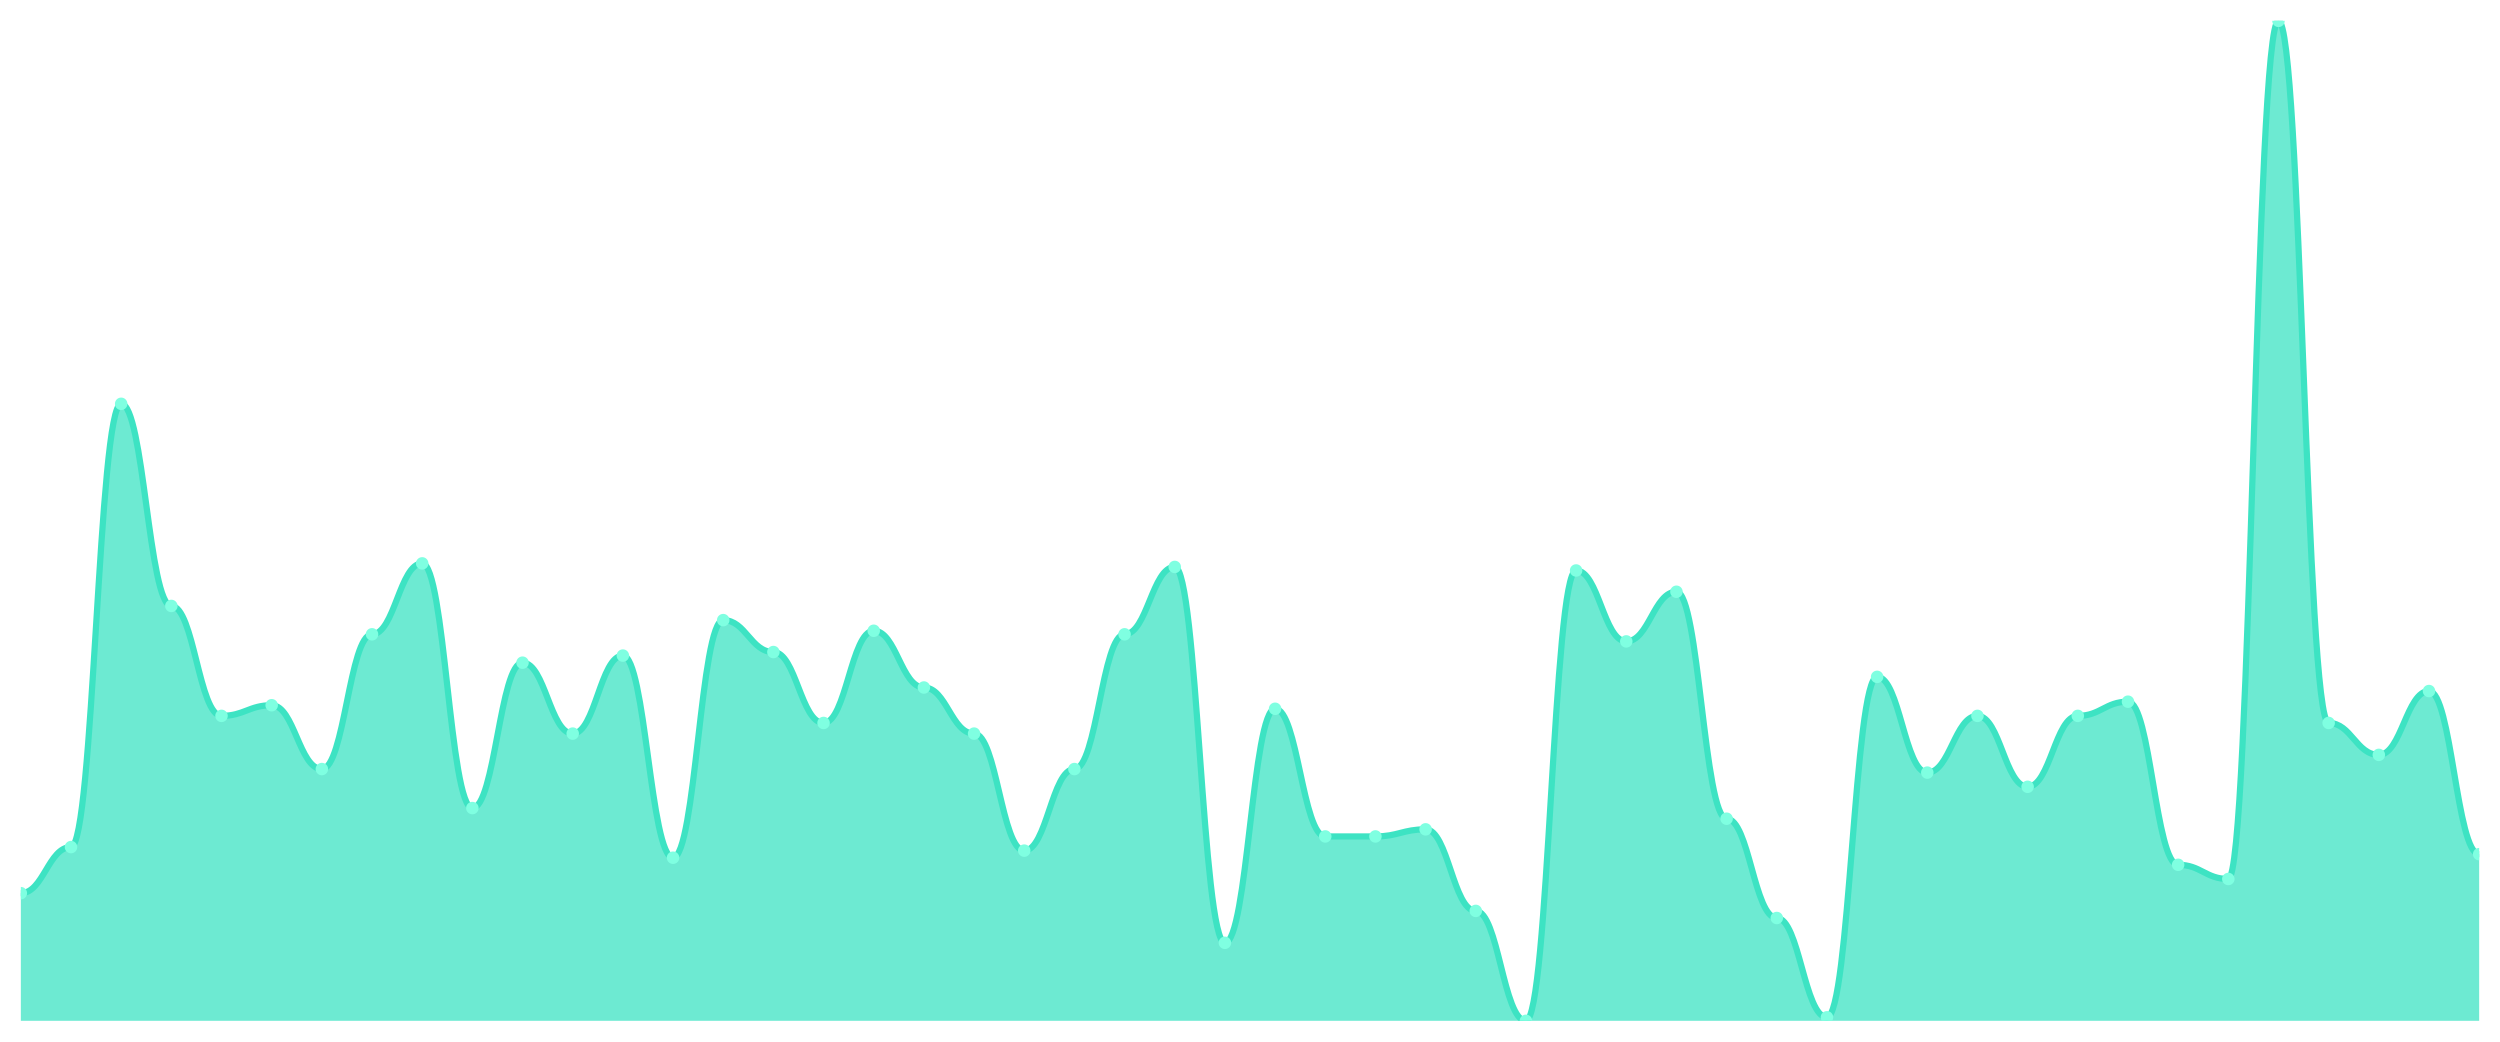
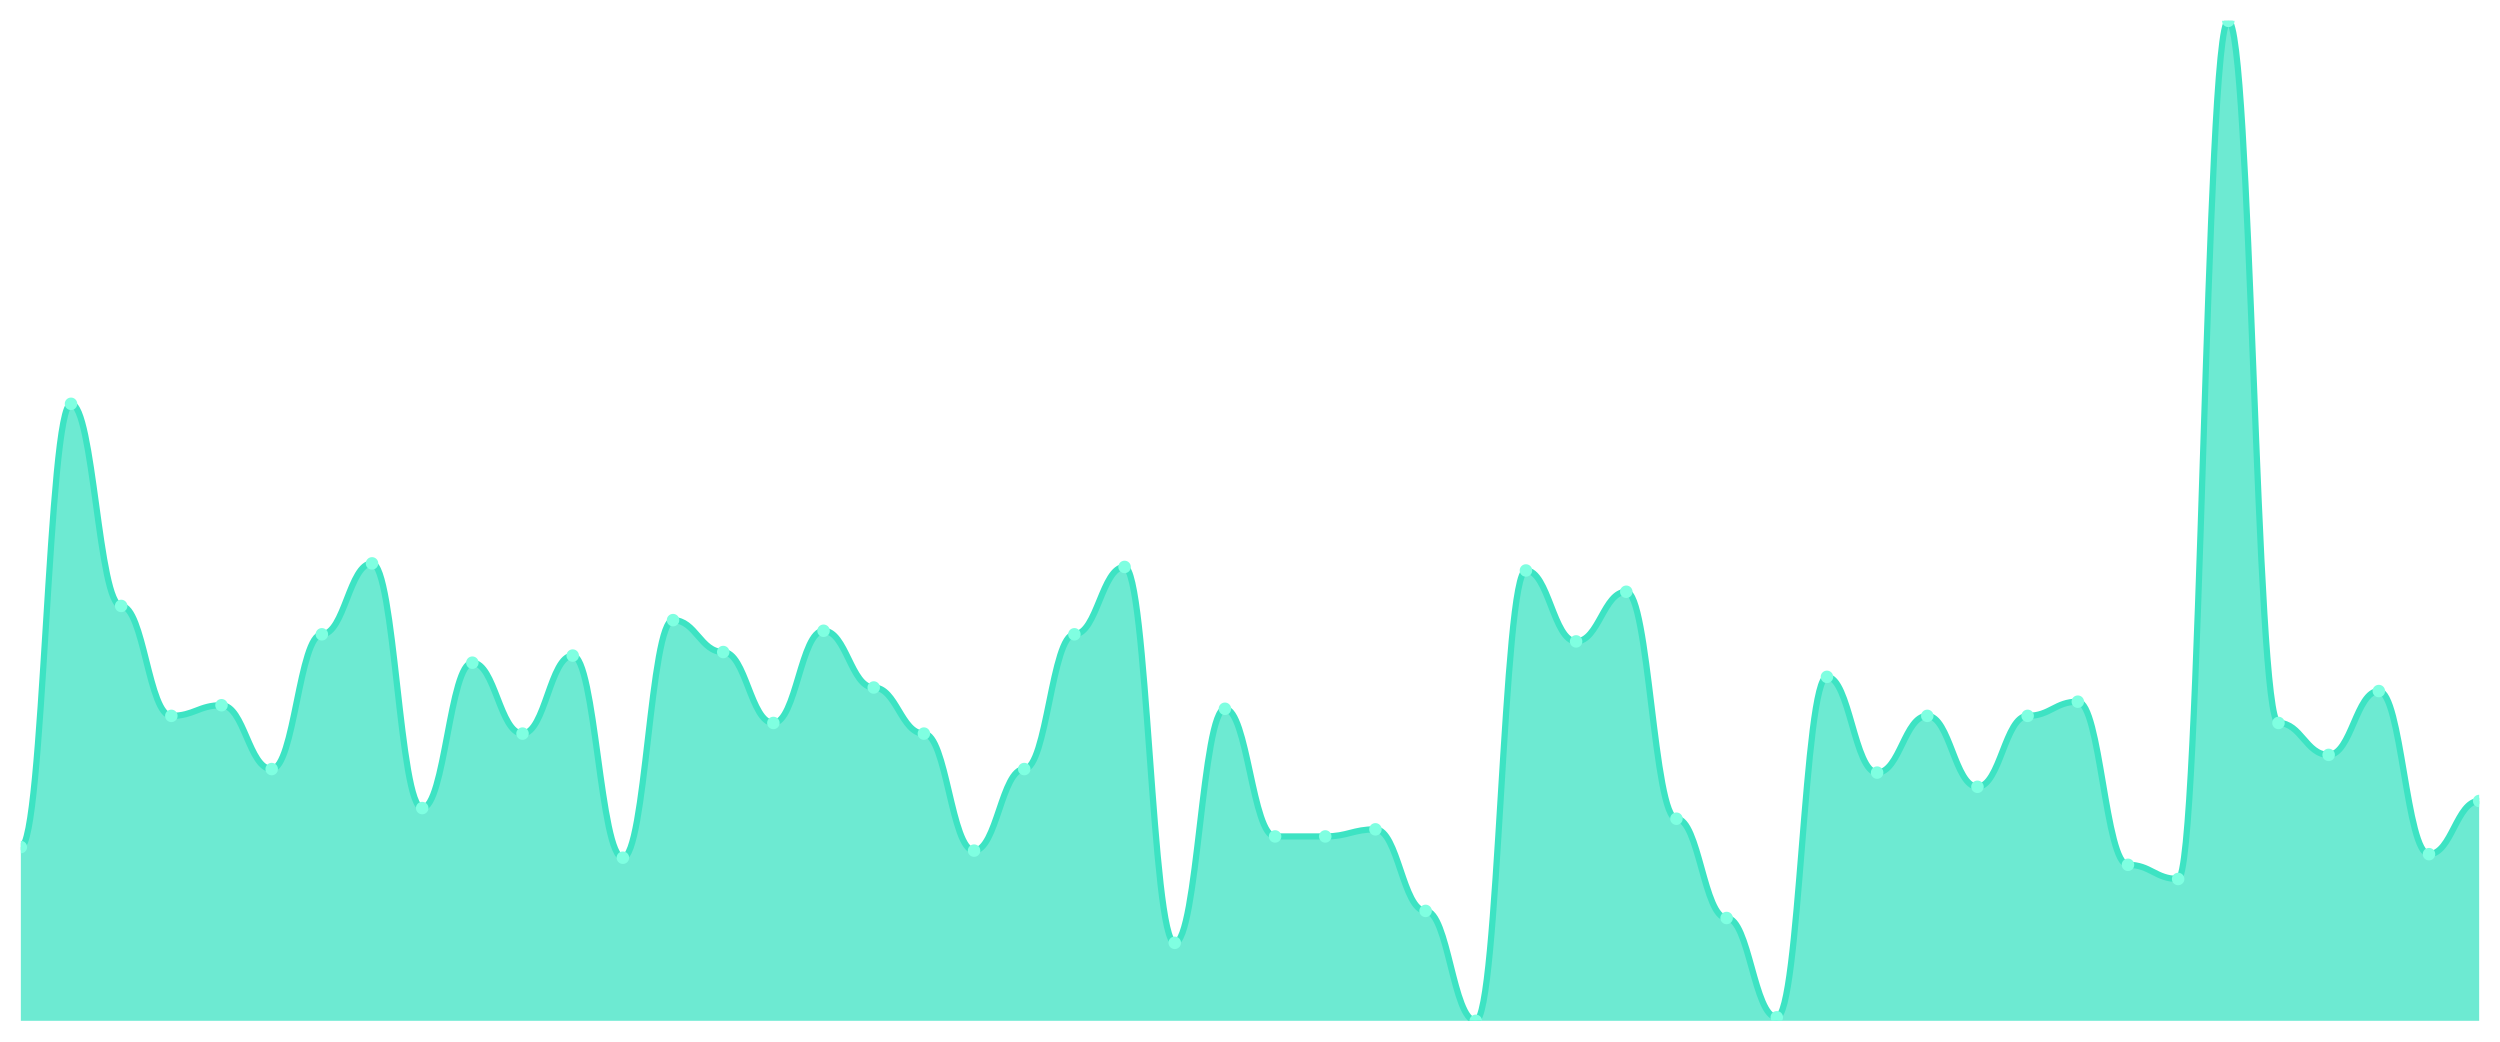
<svg xmlns="http://www.w3.org/2000/svg" viewBox="0 0 1200 500" width="1200" height="500">
  <defs>
    <clipPath id="c">
      <rect x="10" y="10" width="1180" height="480" />
    </clipPath>
  </defs>
  <rect width="1200" height="500" fill="none" />
  <g clip-path="url(#c)">
-     <path d="M 10,490 L 10,428.723 C 20.837,428.723 23.245,406.596 34.082,406.596 C 44.918,406.596 47.327,193.83 58.163,193.83 C 69,193.83 71.408,290.851 82.245,290.851 C 93.082,290.851 95.49,343.617 106.327,343.617 C 117.163,343.617 119.571,338.511 130.408,338.511 C 141.245,338.511 143.653,369.149 154.49,369.149 C 165.327,369.149 167.735,304.468 178.571,304.468 C 189.408,304.468 191.816,270.426 202.653,270.426 C 213.49,270.426 215.898,387.872 226.735,387.872 C 237.571,387.872 239.98,318.085 250.816,318.085 C 261.653,318.085 264.061,352.128 274.898,352.128 C 285.735,352.128 288.143,314.681 298.98,314.681 C 309.816,314.681 312.224,411.702 323.061,411.702 C 333.898,411.702 336.306,297.66 347.143,297.66 C 357.98,297.66 360.388,312.979 371.224,312.979 C 382.061,312.979 384.469,347.021 395.306,347.021 C 406.143,347.021 408.551,302.766 419.388,302.766 C 430.224,302.766 432.633,330 443.469,330 C 454.306,330 456.714,352.128 467.551,352.128 C 478.388,352.128 480.796,408.298 491.633,408.298 C 502.469,408.298 504.878,369.149 515.714,369.149 C 526.551,369.149 528.959,304.468 539.796,304.468 C 550.633,304.468 553.041,272.128 563.878,272.128 C 574.714,272.128 577.122,452.553 587.959,452.553 C 598.796,452.553 601.204,340.213 612.041,340.213 C 622.878,340.213 625.286,401.489 636.122,401.489 C 646.959,401.489 649.367,401.489 660.204,401.489 C 671.041,401.489 673.449,398.085 684.286,398.085 C 695.122,398.085 697.531,437.234 708.367,437.234 C 719.204,437.234 721.612,490 732.449,490 C 743.286,490 745.694,273.83 756.531,273.83 C 767.367,273.83 769.776,307.872 780.612,307.872 C 791.449,307.872 793.857,284.043 804.694,284.043 C 815.531,284.043 817.939,392.979 828.776,392.979 C 839.612,392.979 842.02,440.638 852.857,440.638 C 863.694,440.638 866.102,488.298 876.939,488.298 C 887.776,488.298 890.184,324.894 901.02,324.894 C 911.857,324.894 914.265,370.851 925.102,370.851 C 935.939,370.851 938.347,343.617 949.184,343.617 C 960.02,343.617 962.429,377.66 973.265,377.66 C 984.102,377.66 986.51,343.617 997.347,343.617 C 1008.184,343.617 1010.592,336.809 1021.429,336.809 C 1032.265,336.809 1034.673,415.106 1045.51,415.106 C 1056.347,415.106 1058.755,421.915 1069.592,421.915 C 1080.429,421.915 1082.837,10 1093.673,10 C 1104.51,10 1106.918,347.021 1117.755,347.021 C 1128.592,347.021 1131,362.34 1141.837,362.34 C 1152.673,362.34 1155.082,331.702 1165.918,331.702 C 1176.755,331.702 1179.163,410 1190,410 L 1190,490 Z" fill="rgba(61,227,195,0.75)" />
-     <path d="M 10,428.723 C 20.837,428.723 23.245,406.596 34.082,406.596 C 44.918,406.596 47.327,193.83 58.163,193.83 C 69,193.83 71.408,290.851 82.245,290.851 C 93.082,290.851 95.49,343.617 106.327,343.617 C 117.163,343.617 119.571,338.511 130.408,338.511 C 141.245,338.511 143.653,369.149 154.49,369.149 C 165.327,369.149 167.735,304.468 178.571,304.468 C 189.408,304.468 191.816,270.426 202.653,270.426 C 213.49,270.426 215.898,387.872 226.735,387.872 C 237.571,387.872 239.98,318.085 250.816,318.085 C 261.653,318.085 264.061,352.128 274.898,352.128 C 285.735,352.128 288.143,314.681 298.98,314.681 C 309.816,314.681 312.224,411.702 323.061,411.702 C 333.898,411.702 336.306,297.66 347.143,297.66 C 357.98,297.66 360.388,312.979 371.224,312.979 C 382.061,312.979 384.469,347.021 395.306,347.021 C 406.143,347.021 408.551,302.766 419.388,302.766 C 430.224,302.766 432.633,330 443.469,330 C 454.306,330 456.714,352.128 467.551,352.128 C 478.388,352.128 480.796,408.298 491.633,408.298 C 502.469,408.298 504.878,369.149 515.714,369.149 C 526.551,369.149 528.959,304.468 539.796,304.468 C 550.633,304.468 553.041,272.128 563.878,272.128 C 574.714,272.128 577.122,452.553 587.959,452.553 C 598.796,452.553 601.204,340.213 612.041,340.213 C 622.878,340.213 625.286,401.489 636.122,401.489 C 646.959,401.489 649.367,401.489 660.204,401.489 C 671.041,401.489 673.449,398.085 684.286,398.085 C 695.122,398.085 697.531,437.234 708.367,437.234 C 719.204,437.234 721.612,490 732.449,490 C 743.286,490 745.694,273.83 756.531,273.83 C 767.367,273.83 769.776,307.872 780.612,307.872 C 791.449,307.872 793.857,284.043 804.694,284.043 C 815.531,284.043 817.939,392.979 828.776,392.979 C 839.612,392.979 842.02,440.638 852.857,440.638 C 863.694,440.638 866.102,488.298 876.939,488.298 C 887.776,488.298 890.184,324.894 901.02,324.894 C 911.857,324.894 914.265,370.851 925.102,370.851 C 935.939,370.851 938.347,343.617 949.184,343.617 C 960.02,343.617 962.429,377.66 973.265,377.66 C 984.102,377.66 986.51,343.617 997.347,343.617 C 1008.184,343.617 1010.592,336.809 1021.429,336.809 C 1032.265,336.809 1034.673,415.106 1045.51,415.106 C 1056.347,415.106 1058.755,421.915 1069.592,421.915 C 1080.429,421.915 1082.837,10 1093.673,10 C 1104.51,10 1106.918,347.021 1117.755,347.021 C 1128.592,347.021 1131,362.34 1141.837,362.34 C 1152.673,362.34 1155.082,331.702 1165.918,331.702 C 1176.755,331.702 1179.163,410 1190,410" fill="none" stroke="#3de3c3" stroke-width="3" stroke-linecap="round" stroke-linejoin="round" />
-     <circle cx="10" cy="428.723" r="3" fill="#7fffe1" />
-     <circle cx="34.082" cy="406.596" r="3" fill="#7fffe1" />
-     <circle cx="58.163" cy="193.83" r="3" fill="#7fffe1" />
-     <circle cx="82.245" cy="290.851" r="3" fill="#7fffe1" />
-     <circle cx="106.327" cy="343.617" r="3" fill="#7fffe1" />
-     <circle cx="130.408" cy="338.511" r="3" fill="#7fffe1" />
-     <circle cx="154.49" cy="369.149" r="3" fill="#7fffe1" />
-     <circle cx="178.571" cy="304.468" r="3" fill="#7fffe1" />
-     <circle cx="202.653" cy="270.426" r="3" fill="#7fffe1" />
-     <circle cx="226.735" cy="387.872" r="3" fill="#7fffe1" />
-     <circle cx="250.816" cy="318.085" r="3" fill="#7fffe1" />
-     <circle cx="274.898" cy="352.128" r="3" fill="#7fffe1" />
-     <circle cx="298.98" cy="314.681" r="3" fill="#7fffe1" />
-     <circle cx="323.061" cy="411.702" r="3" fill="#7fffe1" />
-     <circle cx="347.143" cy="297.66" r="3" fill="#7fffe1" />
-     <circle cx="371.224" cy="312.979" r="3" fill="#7fffe1" />
-     <circle cx="395.306" cy="347.021" r="3" fill="#7fffe1" />
-     <circle cx="419.388" cy="302.766" r="3" fill="#7fffe1" />
-     <circle cx="443.469" cy="330" r="3" fill="#7fffe1" />
-     <circle cx="467.551" cy="352.128" r="3" fill="#7fffe1" />
-     <circle cx="491.633" cy="408.298" r="3" fill="#7fffe1" />
-     <circle cx="515.714" cy="369.149" r="3" fill="#7fffe1" />
-     <circle cx="539.796" cy="304.468" r="3" fill="#7fffe1" />
-     <circle cx="563.878" cy="272.128" r="3" fill="#7fffe1" />
-     <circle cx="587.959" cy="452.553" r="3" fill="#7fffe1" />
-     <circle cx="612.041" cy="340.213" r="3" fill="#7fffe1" />
+     <path d="M 10,490 L 10,406.596 C 20.837,406.596 23.245,193.83 34.082,193.83 C 44.918,193.83 47.327,290.851 58.163,290.851 C 69,290.851 71.408,343.617 82.245,343.617 C 93.082,343.617 95.49,338.511 106.327,338.511 C 117.163,338.511 119.571,369.149 130.408,369.149 C 141.245,369.149 143.653,304.468 154.49,304.468 C 165.327,304.468 167.735,270.426 178.571,270.426 C 189.408,270.426 191.816,387.872 202.653,387.872 C 213.49,387.872 215.898,318.085 226.735,318.085 C 237.571,318.085 239.98,352.128 250.816,352.128 C 261.653,352.128 264.061,314.681 274.898,314.681 C 285.735,314.681 288.143,411.702 298.98,411.702 C 309.816,411.702 312.224,297.66 323.061,297.66 C 333.898,297.66 336.306,312.979 347.143,312.979 C 357.98,312.979 360.388,347.021 371.224,347.021 C 382.061,347.021 384.469,302.766 395.306,302.766 C 406.143,302.766 408.551,330 419.388,330 C 430.224,330 432.633,352.128 443.469,352.128 C 454.306,352.128 456.714,408.298 467.551,408.298 C 478.388,408.298 480.796,369.149 491.633,369.149 C 502.469,369.149 504.878,304.468 515.714,304.468 C 526.551,304.468 528.959,272.128 539.796,272.128 C 550.633,272.128 553.041,452.553 563.878,452.553 C 574.714,452.553 577.122,340.213 587.959,340.213 C 598.796,340.213 601.204,401.489 612.041,401.489 C 622.878,401.489 625.286,401.489 636.122,401.489 C 646.959,401.489 649.367,398.085 660.204,398.085 C 671.041,398.085 673.449,437.234 684.286,437.234 C 695.122,437.234 697.531,490 708.367,490 C 719.204,490 721.612,273.83 732.449,273.83 C 743.286,273.83 745.694,307.872 756.531,307.872 C 767.367,307.872 769.776,284.043 780.612,284.043 C 791.449,284.043 793.857,392.979 804.694,392.979 C 815.531,392.979 817.939,440.638 828.776,440.638 C 839.612,440.638 842.02,488.298 852.857,488.298 C 863.694,488.298 866.102,324.894 876.939,324.894 C 887.776,324.894 890.184,370.851 901.02,370.851 C 911.857,370.851 914.265,343.617 925.102,343.617 C 935.939,343.617 938.347,377.66 949.184,377.66 C 960.02,377.66 962.429,343.617 973.265,343.617 C 984.102,343.617 986.51,336.809 997.347,336.809 C 1008.184,336.809 1010.592,415.106 1021.429,415.106 C 1032.265,415.106 1034.673,421.915 1045.51,421.915 C 1056.347,421.915 1058.755,10 1069.592,10 C 1080.429,10 1082.837,347.021 1093.673,347.021 C 1104.51,347.021 1106.918,362.34 1117.755,362.34 C 1128.592,362.34 1131,331.702 1141.837,331.702 C 1152.673,331.702 1155.082,410 1165.918,410 C 1176.755,410 1179.163,384.468 1190,384.468 L 1190,490 Z" fill="rgba(61,227,195,0.75)" />
+     <path d="M 10,406.596 C 20.837,406.596 23.245,193.83 34.082,193.83 C 44.918,193.83 47.327,290.851 58.163,290.851 C 69,290.851 71.408,343.617 82.245,343.617 C 93.082,343.617 95.49,338.511 106.327,338.511 C 117.163,338.511 119.571,369.149 130.408,369.149 C 141.245,369.149 143.653,304.468 154.49,304.468 C 165.327,304.468 167.735,270.426 178.571,270.426 C 189.408,270.426 191.816,387.872 202.653,387.872 C 213.49,387.872 215.898,318.085 226.735,318.085 C 237.571,318.085 239.98,352.128 250.816,352.128 C 261.653,352.128 264.061,314.681 274.898,314.681 C 285.735,314.681 288.143,411.702 298.98,411.702 C 309.816,411.702 312.224,297.66 323.061,297.66 C 333.898,297.66 336.306,312.979 347.143,312.979 C 357.98,312.979 360.388,347.021 371.224,347.021 C 382.061,347.021 384.469,302.766 395.306,302.766 C 406.143,302.766 408.551,330 419.388,330 C 430.224,330 432.633,352.128 443.469,352.128 C 454.306,352.128 456.714,408.298 467.551,408.298 C 478.388,408.298 480.796,369.149 491.633,369.149 C 502.469,369.149 504.878,304.468 515.714,304.468 C 526.551,304.468 528.959,272.128 539.796,272.128 C 550.633,272.128 553.041,452.553 563.878,452.553 C 574.714,452.553 577.122,340.213 587.959,340.213 C 598.796,340.213 601.204,401.489 612.041,401.489 C 622.878,401.489 625.286,401.489 636.122,401.489 C 646.959,401.489 649.367,398.085 660.204,398.085 C 671.041,398.085 673.449,437.234 684.286,437.234 C 695.122,437.234 697.531,490 708.367,490 C 719.204,490 721.612,273.83 732.449,273.83 C 743.286,273.83 745.694,307.872 756.531,307.872 C 767.367,307.872 769.776,284.043 780.612,284.043 C 791.449,284.043 793.857,392.979 804.694,392.979 C 815.531,392.979 817.939,440.638 828.776,440.638 C 839.612,440.638 842.02,488.298 852.857,488.298 C 863.694,488.298 866.102,324.894 876.939,324.894 C 887.776,324.894 890.184,370.851 901.02,370.851 C 911.857,370.851 914.265,343.617 925.102,343.617 C 935.939,343.617 938.347,377.66 949.184,377.66 C 960.02,377.66 962.429,343.617 973.265,343.617 C 984.102,343.617 986.51,336.809 997.347,336.809 C 1008.184,336.809 1010.592,415.106 1021.429,415.106 C 1032.265,415.106 1034.673,421.915 1045.51,421.915 C 1056.347,421.915 1058.755,10 1069.592,10 C 1080.429,10 1082.837,347.021 1093.673,347.021 C 1104.51,347.021 1106.918,362.34 1117.755,362.34 C 1128.592,362.34 1131,331.702 1141.837,331.702 C 1152.673,331.702 1155.082,410 1165.918,410 C 1176.755,410 1179.163,384.468 1190,384.468" fill="none" stroke="#3de3c3" stroke-width="3" stroke-linecap="round" stroke-linejoin="round" />
+     <circle cx="10" cy="406.596" r="3" fill="#7fffe1" />
+     <circle cx="34.082" cy="193.83" r="3" fill="#7fffe1" />
+     <circle cx="58.163" cy="290.851" r="3" fill="#7fffe1" />
+     <circle cx="82.245" cy="343.617" r="3" fill="#7fffe1" />
+     <circle cx="106.327" cy="338.511" r="3" fill="#7fffe1" />
+     <circle cx="130.408" cy="369.149" r="3" fill="#7fffe1" />
+     <circle cx="154.49" cy="304.468" r="3" fill="#7fffe1" />
+     <circle cx="178.571" cy="270.426" r="3" fill="#7fffe1" />
+     <circle cx="202.653" cy="387.872" r="3" fill="#7fffe1" />
+     <circle cx="226.735" cy="318.085" r="3" fill="#7fffe1" />
+     <circle cx="250.816" cy="352.128" r="3" fill="#7fffe1" />
+     <circle cx="274.898" cy="314.681" r="3" fill="#7fffe1" />
+     <circle cx="298.98" cy="411.702" r="3" fill="#7fffe1" />
+     <circle cx="323.061" cy="297.66" r="3" fill="#7fffe1" />
+     <circle cx="347.143" cy="312.979" r="3" fill="#7fffe1" />
+     <circle cx="371.224" cy="347.021" r="3" fill="#7fffe1" />
+     <circle cx="395.306" cy="302.766" r="3" fill="#7fffe1" />
+     <circle cx="419.388" cy="330" r="3" fill="#7fffe1" />
+     <circle cx="443.469" cy="352.128" r="3" fill="#7fffe1" />
+     <circle cx="467.551" cy="408.298" r="3" fill="#7fffe1" />
+     <circle cx="491.633" cy="369.149" r="3" fill="#7fffe1" />
+     <circle cx="515.714" cy="304.468" r="3" fill="#7fffe1" />
+     <circle cx="539.796" cy="272.128" r="3" fill="#7fffe1" />
+     <circle cx="563.878" cy="452.553" r="3" fill="#7fffe1" />
+     <circle cx="587.959" cy="340.213" r="3" fill="#7fffe1" />
+     <circle cx="612.041" cy="401.489" r="3" fill="#7fffe1" />
    <circle cx="636.122" cy="401.489" r="3" fill="#7fffe1" />
-     <circle cx="660.204" cy="401.489" r="3" fill="#7fffe1" />
-     <circle cx="684.286" cy="398.085" r="3" fill="#7fffe1" />
-     <circle cx="708.367" cy="437.234" r="3" fill="#7fffe1" />
-     <circle cx="732.449" cy="490" r="3" fill="#7fffe1" />
-     <circle cx="756.531" cy="273.83" r="3" fill="#7fffe1" />
-     <circle cx="780.612" cy="307.872" r="3" fill="#7fffe1" />
-     <circle cx="804.694" cy="284.043" r="3" fill="#7fffe1" />
-     <circle cx="828.776" cy="392.979" r="3" fill="#7fffe1" />
-     <circle cx="852.857" cy="440.638" r="3" fill="#7fffe1" />
-     <circle cx="876.939" cy="488.298" r="3" fill="#7fffe1" />
-     <circle cx="901.02" cy="324.894" r="3" fill="#7fffe1" />
-     <circle cx="925.102" cy="370.851" r="3" fill="#7fffe1" />
-     <circle cx="949.184" cy="343.617" r="3" fill="#7fffe1" />
-     <circle cx="973.265" cy="377.66" r="3" fill="#7fffe1" />
-     <circle cx="997.347" cy="343.617" r="3" fill="#7fffe1" />
-     <circle cx="1021.429" cy="336.809" r="3" fill="#7fffe1" />
-     <circle cx="1045.51" cy="415.106" r="3" fill="#7fffe1" />
-     <circle cx="1069.592" cy="421.915" r="3" fill="#7fffe1" />
-     <circle cx="1093.673" cy="10" r="3" fill="#7fffe1" />
-     <circle cx="1117.755" cy="347.021" r="3" fill="#7fffe1" />
-     <circle cx="1141.837" cy="362.34" r="3" fill="#7fffe1" />
-     <circle cx="1165.918" cy="331.702" r="3" fill="#7fffe1" />
-     <circle cx="1190" cy="410" r="3" fill="#7fffe1" />
+     <circle cx="660.204" cy="398.085" r="3" fill="#7fffe1" />
+     <circle cx="684.286" cy="437.234" r="3" fill="#7fffe1" />
+     <circle cx="708.367" cy="490" r="3" fill="#7fffe1" />
+     <circle cx="732.449" cy="273.83" r="3" fill="#7fffe1" />
+     <circle cx="756.531" cy="307.872" r="3" fill="#7fffe1" />
+     <circle cx="780.612" cy="284.043" r="3" fill="#7fffe1" />
+     <circle cx="804.694" cy="392.979" r="3" fill="#7fffe1" />
+     <circle cx="828.776" cy="440.638" r="3" fill="#7fffe1" />
+     <circle cx="852.857" cy="488.298" r="3" fill="#7fffe1" />
+     <circle cx="876.939" cy="324.894" r="3" fill="#7fffe1" />
+     <circle cx="901.02" cy="370.851" r="3" fill="#7fffe1" />
+     <circle cx="925.102" cy="343.617" r="3" fill="#7fffe1" />
+     <circle cx="949.184" cy="377.66" r="3" fill="#7fffe1" />
+     <circle cx="973.265" cy="343.617" r="3" fill="#7fffe1" />
+     <circle cx="997.347" cy="336.809" r="3" fill="#7fffe1" />
+     <circle cx="1021.429" cy="415.106" r="3" fill="#7fffe1" />
+     <circle cx="1045.51" cy="421.915" r="3" fill="#7fffe1" />
+     <circle cx="1069.592" cy="10" r="3" fill="#7fffe1" />
+     <circle cx="1093.673" cy="347.021" r="3" fill="#7fffe1" />
+     <circle cx="1117.755" cy="362.34" r="3" fill="#7fffe1" />
+     <circle cx="1141.837" cy="331.702" r="3" fill="#7fffe1" />
+     <circle cx="1165.918" cy="410" r="3" fill="#7fffe1" />
+     <circle cx="1190" cy="384.468" r="3" fill="#7fffe1" />
  </g>
</svg>
